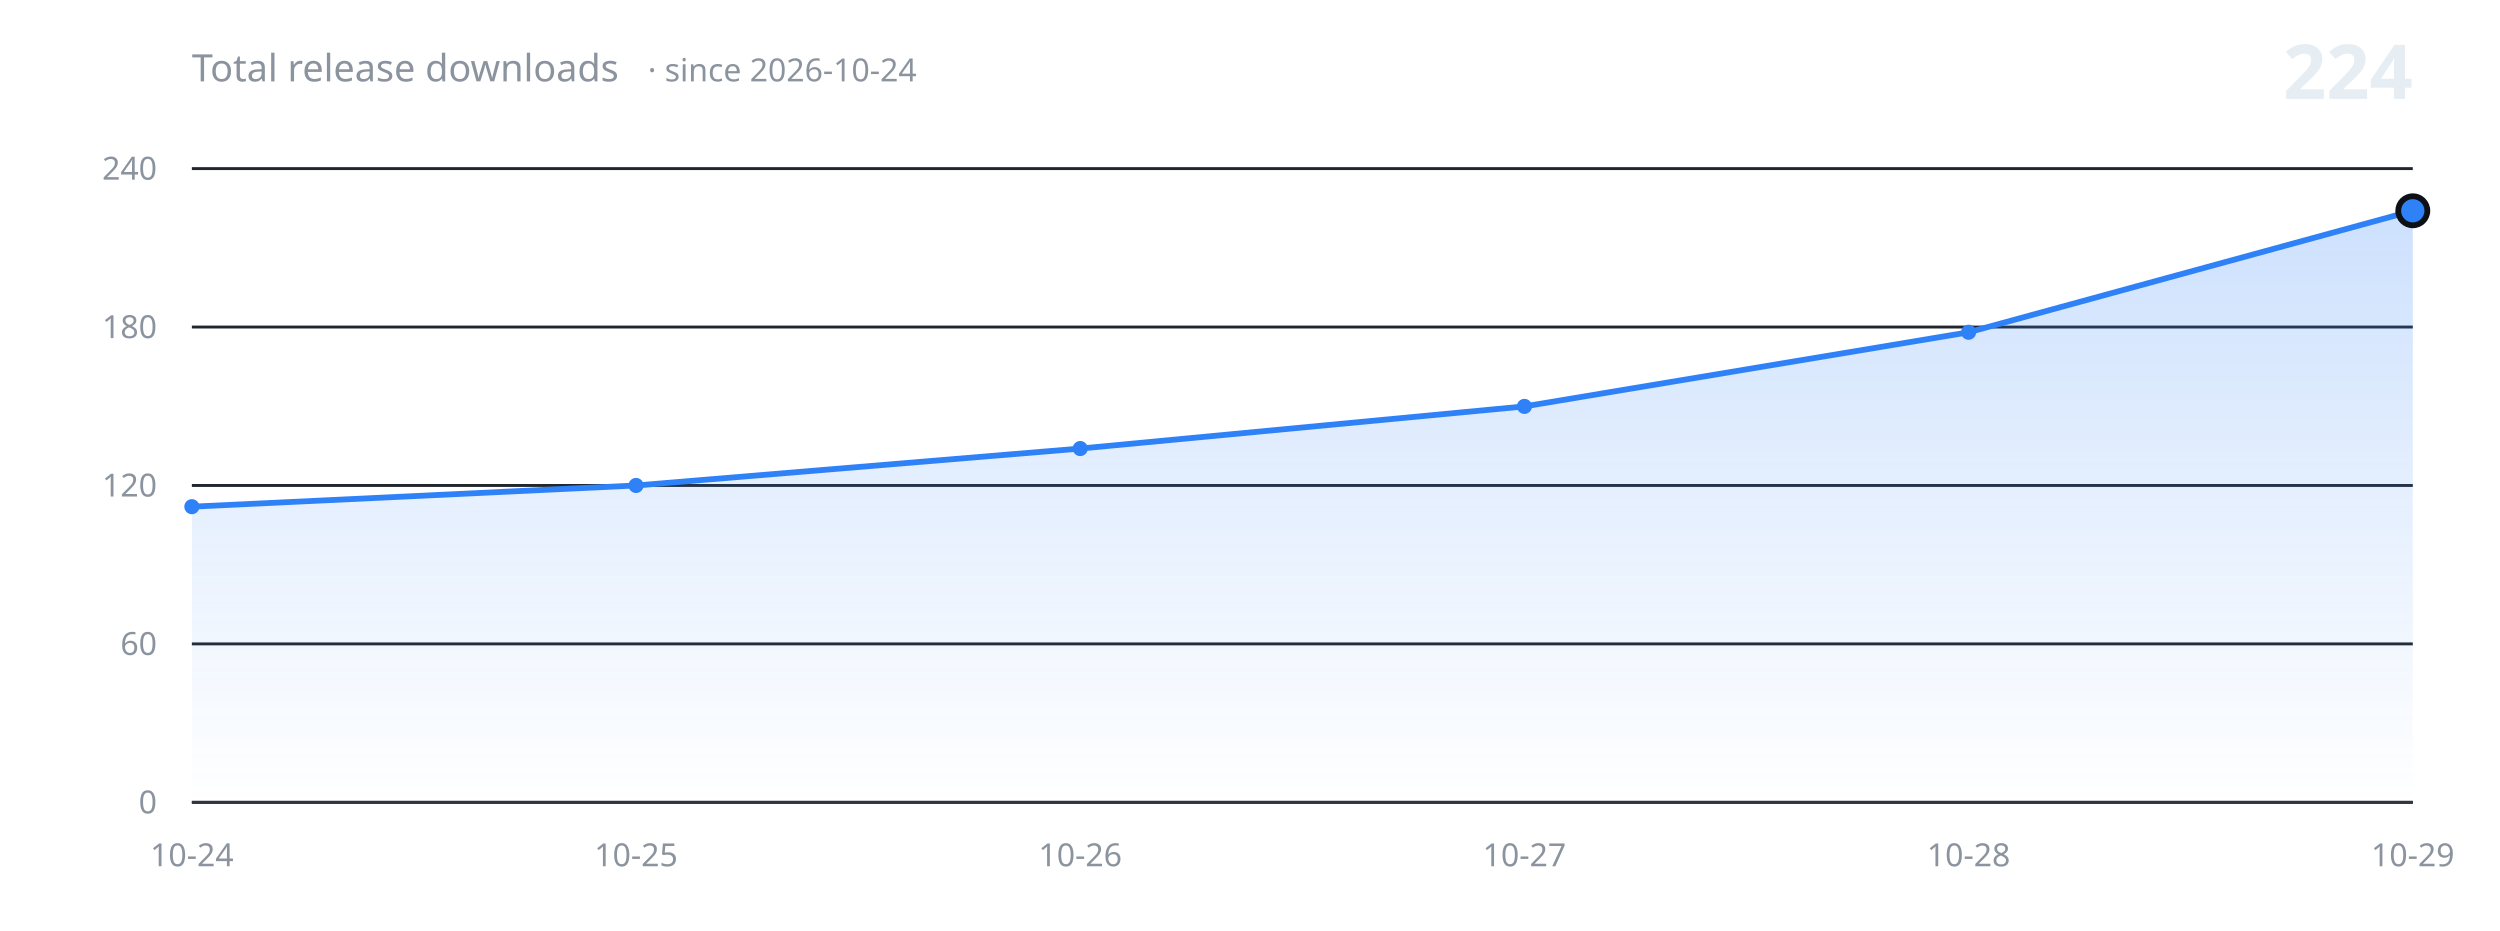
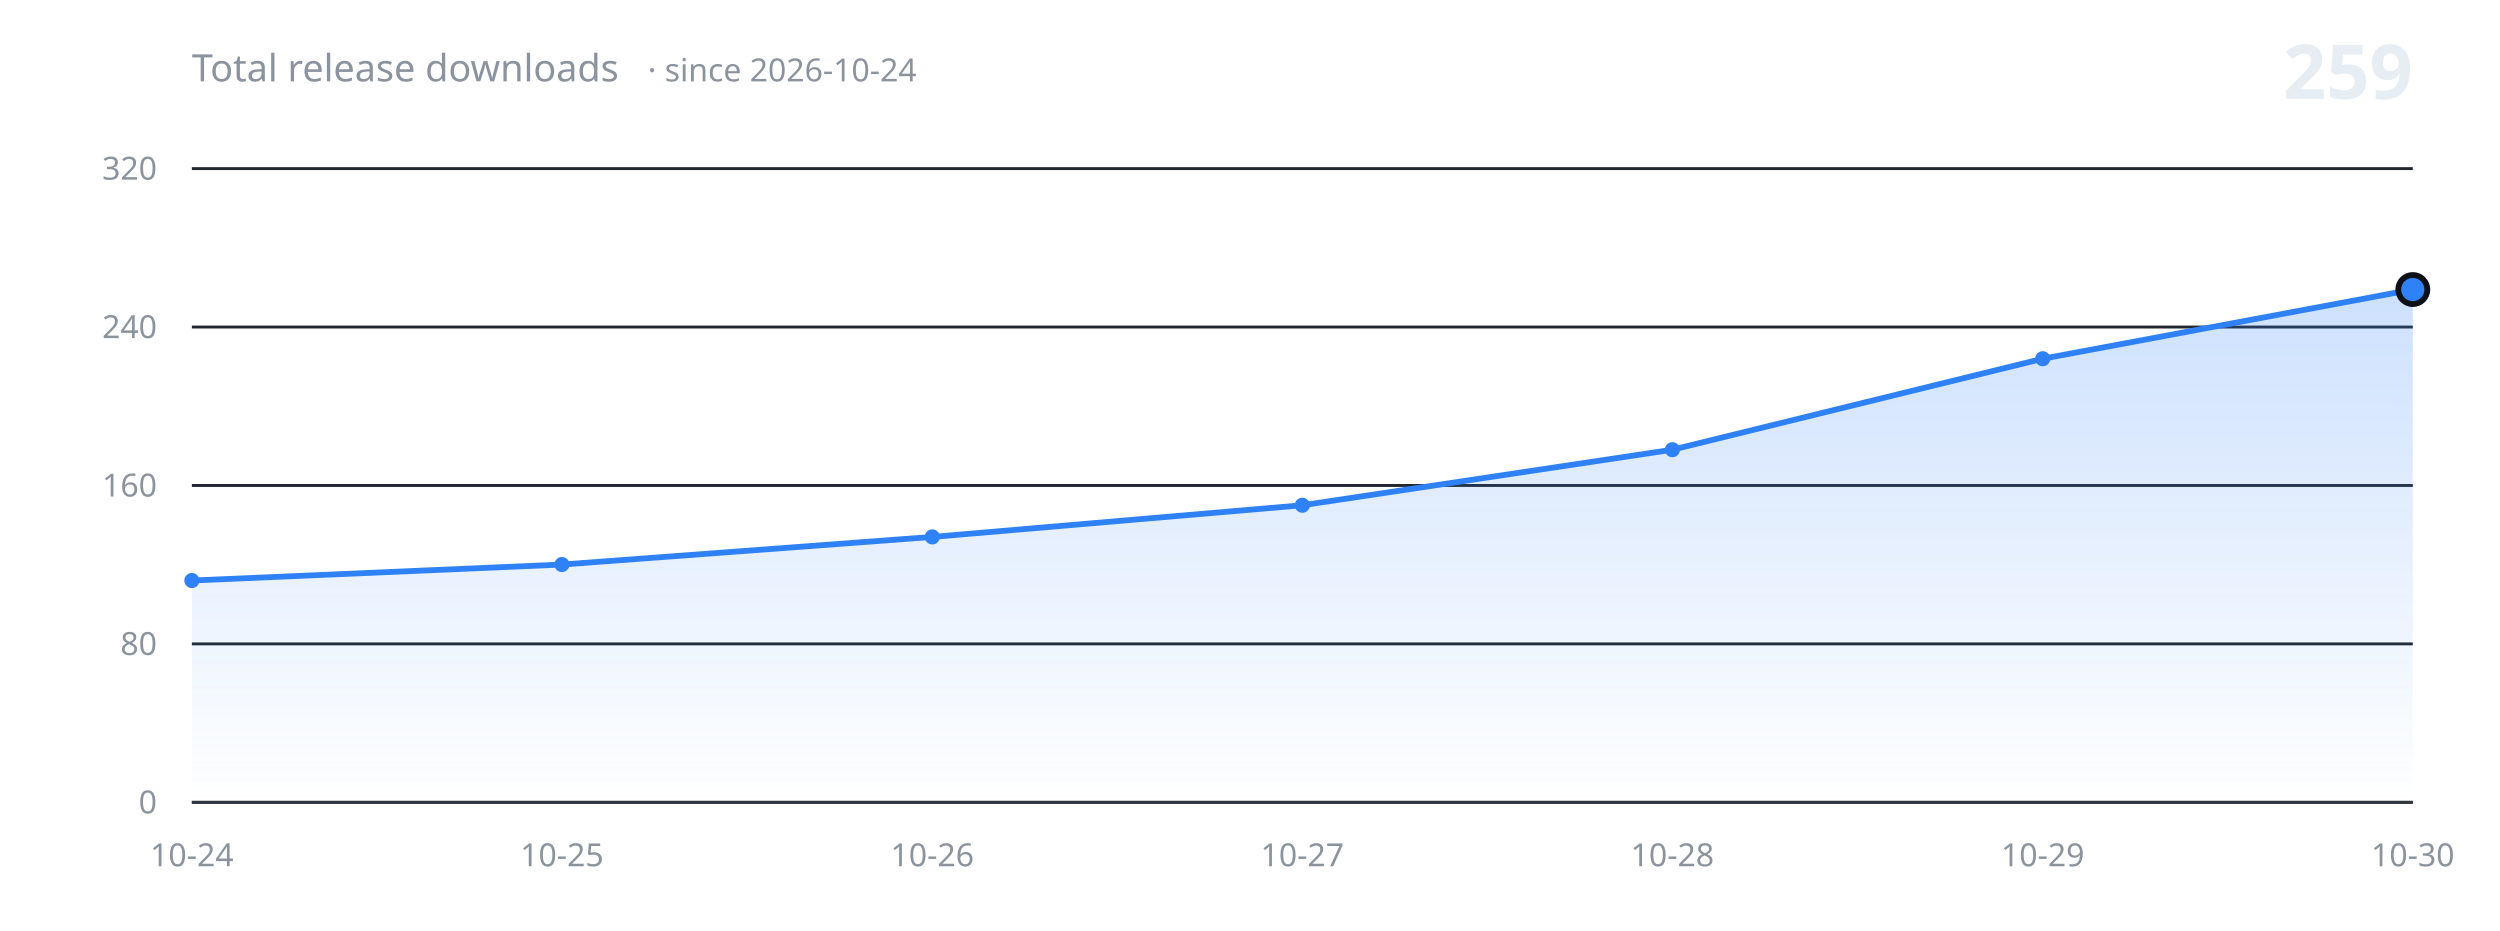
<svg xmlns="http://www.w3.org/2000/svg" width="860" height="320" viewBox="0 0 860 320" role="img" aria-label="Total release downloads over time">
  <defs>
    <linearGradient id="fill" x1="0" y1="0" x2="0" y2="1">
      <stop offset="0%" stop-color="#2f81f7" stop-opacity="0.24" />
      <stop offset="100%" stop-color="#2f81f7" stop-opacity="0" />
    </linearGradient>
  </defs>
  <g font-family="-apple-system, BlinkMacSystemFont, 'Segoe UI', 'Noto Sans', Helvetica, Arial, sans-serif">
    <line x1="66" y1="276.0" x2="830" y2="276.0" stroke="#21262d" stroke-width="1" />
    <text x="54" y="276.0" fill="#8b949e" font-size="11" text-anchor="end" dominant-baseline="middle">0</text>
    <line x1="66" y1="221.5" x2="830" y2="221.5" stroke="#21262d" stroke-width="1" />
-     <text x="54" y="221.5" fill="#8b949e" font-size="11" text-anchor="end" dominant-baseline="middle">60</text>
+     <text x="54" y="221.5" fill="#8b949e" font-size="11" text-anchor="end" dominant-baseline="middle">80</text>
    <line x1="66" y1="167.0" x2="830" y2="167.0" stroke="#21262d" stroke-width="1" />
-     <text x="54" y="167.0" fill="#8b949e" font-size="11" text-anchor="end" dominant-baseline="middle">120</text>
+     <text x="54" y="167.0" fill="#8b949e" font-size="11" text-anchor="end" dominant-baseline="middle">160</text>
    <line x1="66" y1="112.5" x2="830" y2="112.5" stroke="#21262d" stroke-width="1" />
-     <text x="54" y="112.5" fill="#8b949e" font-size="11" text-anchor="end" dominant-baseline="middle">180</text>
+     <text x="54" y="112.5" fill="#8b949e" font-size="11" text-anchor="end" dominant-baseline="middle">240</text>
    <line x1="66" y1="58.0" x2="830" y2="58.0" stroke="#21262d" stroke-width="1" />
-     <text x="54" y="58.0" fill="#8b949e" font-size="11" text-anchor="end" dominant-baseline="middle">240</text>
-     <path d="M 66.0 276.0 L 66.0 174.3 L 218.8 167.0 L 371.6 154.3 L 524.4 139.8 L 677.2 114.3 L 830.0 72.5 L 830.0 276.0 Z" fill="url(#fill)" stroke="none" />
-     <path d="M 66.0 174.3 L 218.8 167.0 L 371.6 154.3 L 524.4 139.8 L 677.2 114.3 L 830.0 72.5" fill="none" stroke="#2f81f7" stroke-width="2" stroke-linecap="round" stroke-linejoin="round" />
-     <circle cx="66.0" cy="174.3" r="2.6" fill="#2f81f7" />
-     <circle cx="218.8" cy="167.0" r="2.6" fill="#2f81f7" />
-     <circle cx="371.6" cy="154.3" r="2.6" fill="#2f81f7" />
-     <circle cx="524.4" cy="139.8" r="2.6" fill="#2f81f7" />
-     <circle cx="677.2" cy="114.3" r="2.6" fill="#2f81f7" />
-     <circle cx="830.0" cy="72.5" r="5" fill="#2f81f7" stroke="#0d1117" stroke-width="2" />
+     <text x="54" y="58.0" fill="#8b949e" font-size="11" text-anchor="end" dominant-baseline="middle">320</text>
+     <path d="M 66.0 276.0 L 66.0 199.7 L 193.3 194.2 L 320.7 184.7 L 448.0 173.8 L 575.3 154.7 L 702.7 123.4 L 830.0 99.6 L 830.0 276.0 Z" fill="url(#fill)" stroke="none" />
+     <path d="M 66.0 199.7 L 193.3 194.2 L 320.7 184.7 L 448.0 173.8 L 575.3 154.7 L 702.7 123.4 L 830.0 99.6" fill="none" stroke="#2f81f7" stroke-width="2" stroke-linecap="round" stroke-linejoin="round" />
+     <circle cx="66.0" cy="199.7" r="2.6" fill="#2f81f7" />
+     <circle cx="193.3" cy="194.2" r="2.6" fill="#2f81f7" />
+     <circle cx="320.7" cy="184.7" r="2.6" fill="#2f81f7" />
+     <circle cx="448.0" cy="173.8" r="2.6" fill="#2f81f7" />
+     <circle cx="575.3" cy="154.7" r="2.6" fill="#2f81f7" />
+     <circle cx="702.7" cy="123.4" r="2.6" fill="#2f81f7" />
+     <circle cx="830.0" cy="99.6" r="5" fill="#2f81f7" stroke="#0d1117" stroke-width="2" />
    <line x1="66" y1="276.0" x2="830" y2="276.0" stroke="#30363d" stroke-width="1" />
    <text x="66.0" y="298" fill="#8b949e" font-size="11" text-anchor="middle">10-24</text>
-     <text x="218.8" y="298" fill="#8b949e" font-size="11" text-anchor="middle">10-25</text>
-     <text x="371.6" y="298" fill="#8b949e" font-size="11" text-anchor="middle">10-26</text>
-     <text x="524.4" y="298" fill="#8b949e" font-size="11" text-anchor="middle">10-27</text>
-     <text x="677.2" y="298" fill="#8b949e" font-size="11" text-anchor="middle">10-28</text>
-     <text x="830.0" y="298" fill="#8b949e" font-size="11" text-anchor="middle">10-29</text>
+     <text x="193.3" y="298" fill="#8b949e" font-size="11" text-anchor="middle">10-25</text>
+     <text x="320.7" y="298" fill="#8b949e" font-size="11" text-anchor="middle">10-26</text>
+     <text x="448.0" y="298" fill="#8b949e" font-size="11" text-anchor="middle">10-27</text>
+     <text x="575.3" y="298" fill="#8b949e" font-size="11" text-anchor="middle">10-28</text>
+     <text x="702.7" y="298" fill="#8b949e" font-size="11" text-anchor="middle">10-29</text>
+     <text x="830.0" y="298" fill="#8b949e" font-size="11" text-anchor="middle">10-30</text>
    <text x="66" y="28" fill="#8b949e" font-size="13">Total release downloads<tspan dx="10" font-size="11" opacity="0.75">· since 2026-10-24</tspan>
    </text>
-     <text x="830" y="34" fill="#e6edf3" font-size="26" font-weight="600" text-anchor="end">224</text>
+     <text x="830" y="34" fill="#e6edf3" font-size="26" font-weight="600" text-anchor="end">259</text>
  </g>
</svg>
